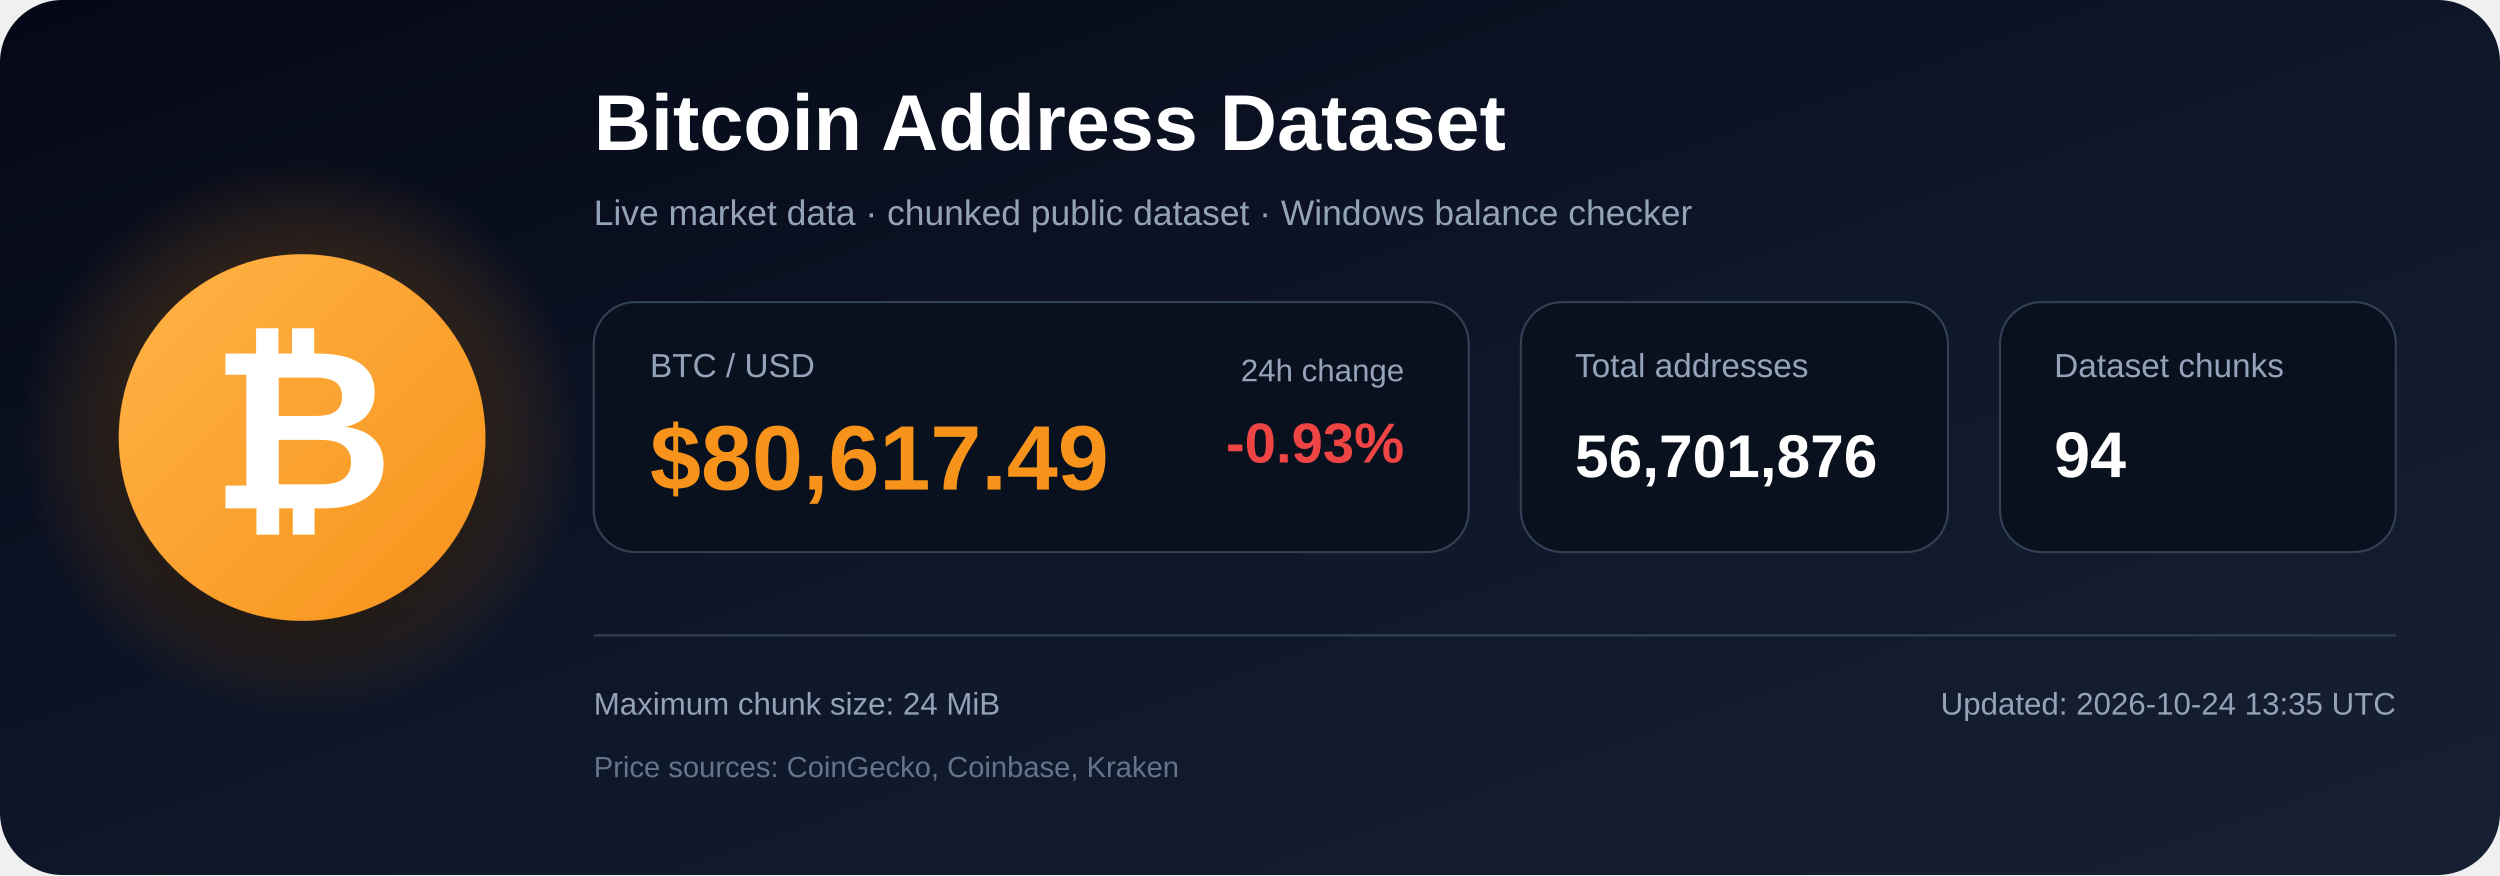
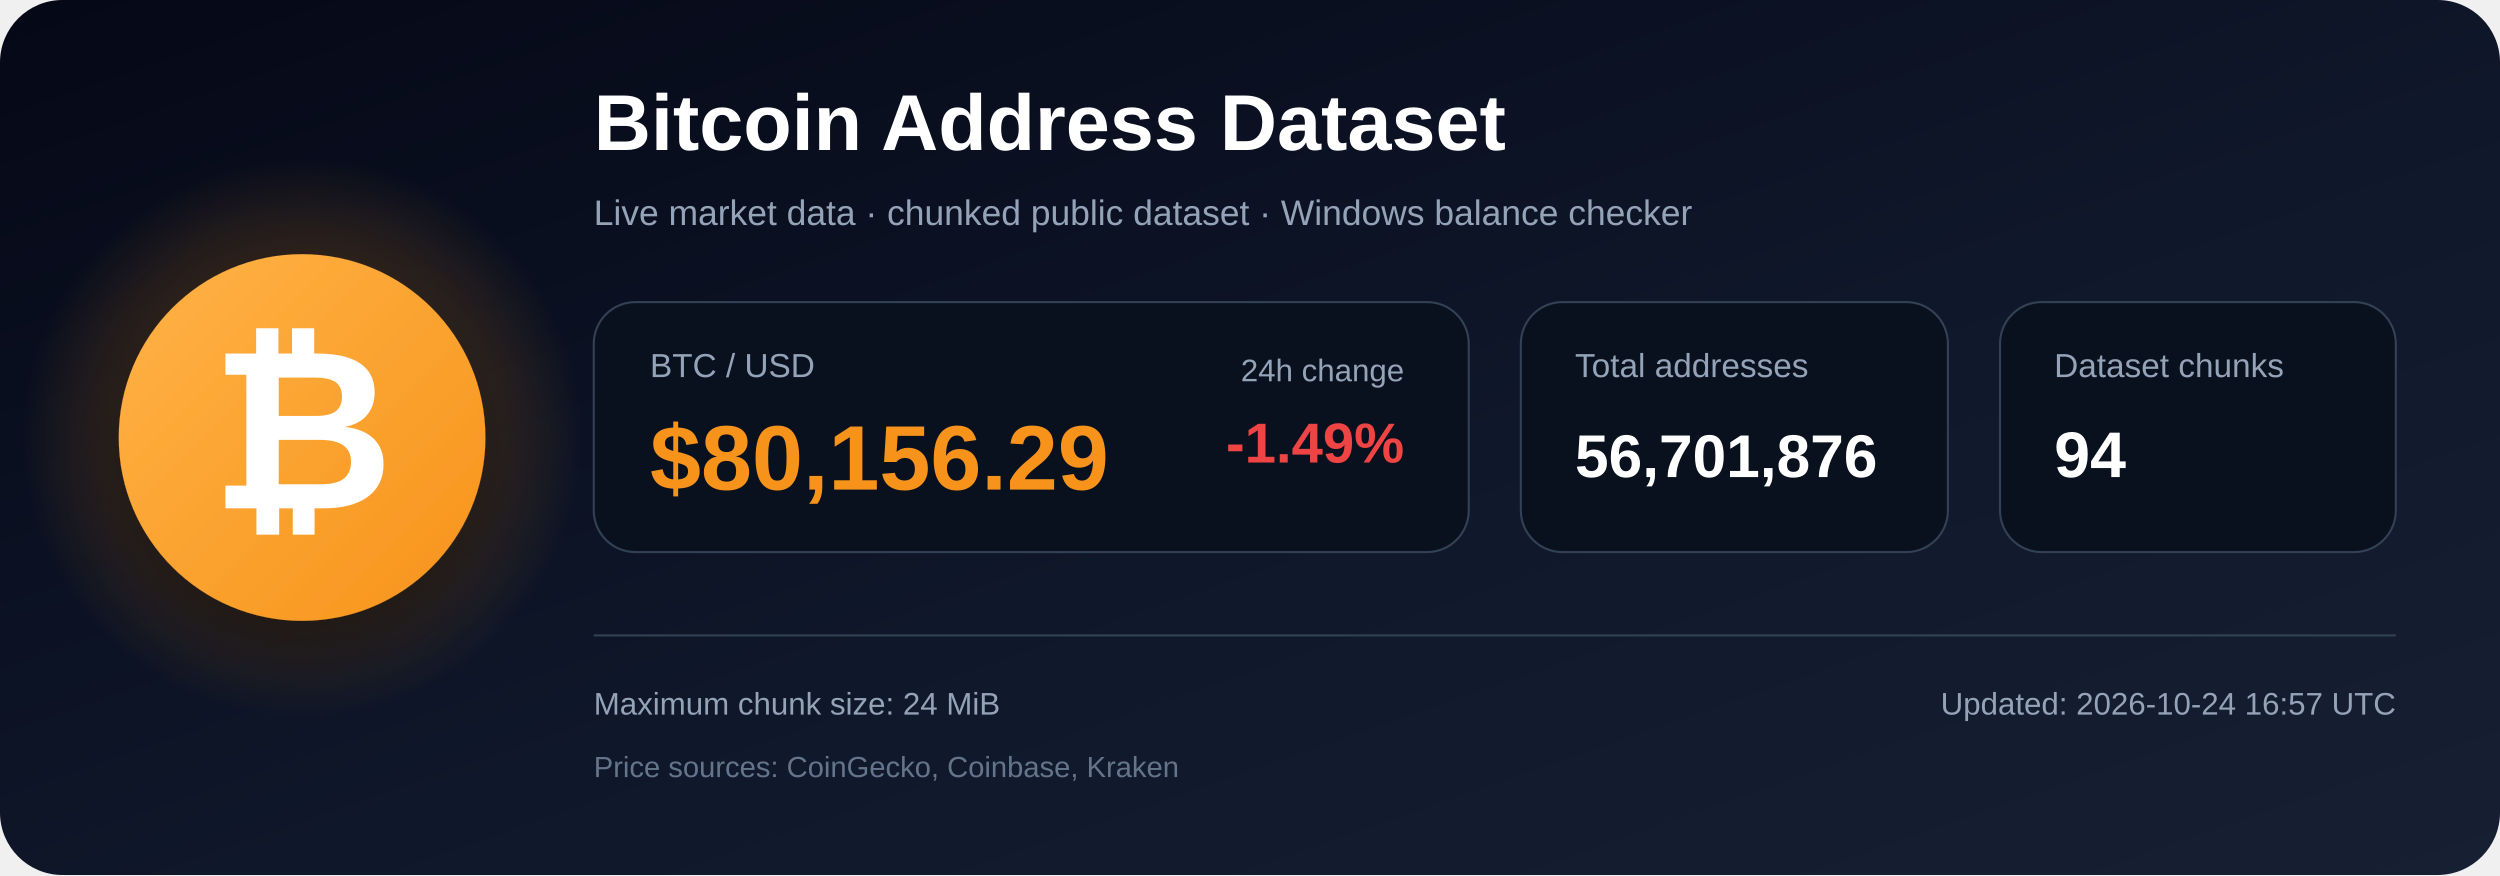
<svg xmlns="http://www.w3.org/2000/svg" width="1200" height="420" viewBox="0 0 1200 420" role="img" aria-labelledby="title description">
  <defs>
    <linearGradient id="bg" x1="0" y1="0" x2="1" y2="1">
      <stop offset="0%" stop-color="#050816" />
      <stop offset="55%" stop-color="#0f172a" />
      <stop offset="100%" stop-color="#172033" />
    </linearGradient>
    <radialGradient id="glow">
      <stop offset="0%" stop-color="#f7931a" stop-opacity=".48" />
      <stop offset="100%" stop-color="#f7931a" stop-opacity="0" />
    </radialGradient>
    <linearGradient id="orange" x1="0" y1="0" x2="1" y2="1">
      <stop offset="0%" stop-color="#ffb347" />
      <stop offset="100%" stop-color="#f7931a" />
    </linearGradient>
    <filter id="shadow" x="-40%" y="-40%" width="180%" height="180%">
      <feDropShadow dx="0" dy="12" stdDeviation="18" flood-color="#000000" flood-opacity=".50" />
    </filter>
  </defs>
  <rect width="1200" height="420" rx="30" fill="url(#bg)" />
  <circle cx="145" cy="210" r="135" fill="url(#glow)" />
  <circle cx="145" cy="210" r="88" fill="url(#orange)" filter="url(#shadow)" />
  <text x="145" y="244" text-anchor="middle" font-family="Arial, Helvetica, sans-serif" font-size="108" font-weight="700" fill="#ffffff">₿</text>
  <text x="285" y="72" font-family="Arial, Helvetica, sans-serif" font-size="38" font-weight="700" fill="#ffffff">
    Bitcoin Address Dataset
  </text>
  <text x="285" y="108" font-family="Arial, Helvetica, sans-serif" font-size="17" fill="#94a3b8">
    Live market data · chunked public dataset · Windows balance checker
  </text>
  <rect x="285" y="145" width="420" height="120" rx="20" fill="#09111f" stroke="#334155" />
  <text x="312" y="181" font-family="Arial, Helvetica, sans-serif" font-size="16" fill="#94a3b8">BTC / USD</text>
-   <text x="312" y="235" font-family="Arial, Helvetica, sans-serif" font-size="44" font-weight="700" fill="#f7931a">$80,617.49</text>
+   <text x="312" y="235" font-family="Arial, Helvetica, sans-serif" font-size="44" font-weight="700" fill="#f7931a">$80,156.29</text>
  <text x="674" y="183" text-anchor="end" font-family="Arial, Helvetica, sans-serif" font-size="15" fill="#94a3b8">24h change</text>
-   <text x="674" y="222" text-anchor="end" font-family="Arial, Helvetica, sans-serif" font-size="27" font-weight="700" fill="#ef4444">-0.93%</text>
+   <text x="674" y="222" text-anchor="end" font-family="Arial, Helvetica, sans-serif" font-size="27" font-weight="700" fill="#ef4444">-1.49%</text>
  <rect x="730" y="145" width="205" height="120" rx="20" fill="#09111f" stroke="#334155" />
  <text x="756" y="181" font-family="Arial, Helvetica, sans-serif" font-size="16" fill="#94a3b8">Total addresses</text>
  <text x="756" y="229" font-family="Arial, Helvetica, sans-serif" font-size="29" font-weight="700" fill="#ffffff">56,701,876</text>
  <rect x="960" y="145" width="190" height="120" rx="20" fill="#09111f" stroke="#334155" />
  <text x="986" y="181" font-family="Arial, Helvetica, sans-serif" font-size="16" fill="#94a3b8">Dataset chunks</text>
  <text x="986" y="229" font-family="Arial, Helvetica, sans-serif" font-size="31" font-weight="700" fill="#ffffff">94</text>
  <line x1="285" y1="305" x2="1150" y2="305" stroke="#334155" stroke-width="1" />
  <text x="285" y="343" font-family="Arial, Helvetica, sans-serif" font-size="15" fill="#94a3b8">
    Maximum chunk size: 24 MiB
  </text>
  <text x="285" y="373" font-family="Arial, Helvetica, sans-serif" font-size="14" fill="#64748b">
    Price sources: CoinGecko, Coinbase, Kraken
  </text>
  <text x="1150" y="343" text-anchor="end" font-family="Arial, Helvetica, sans-serif" font-size="15" fill="#94a3b8">
-     Updated: 2026-10-24 13:35 UTC
+     Updated: 2026-10-24 16:57 UTC
  </text>
</svg>
